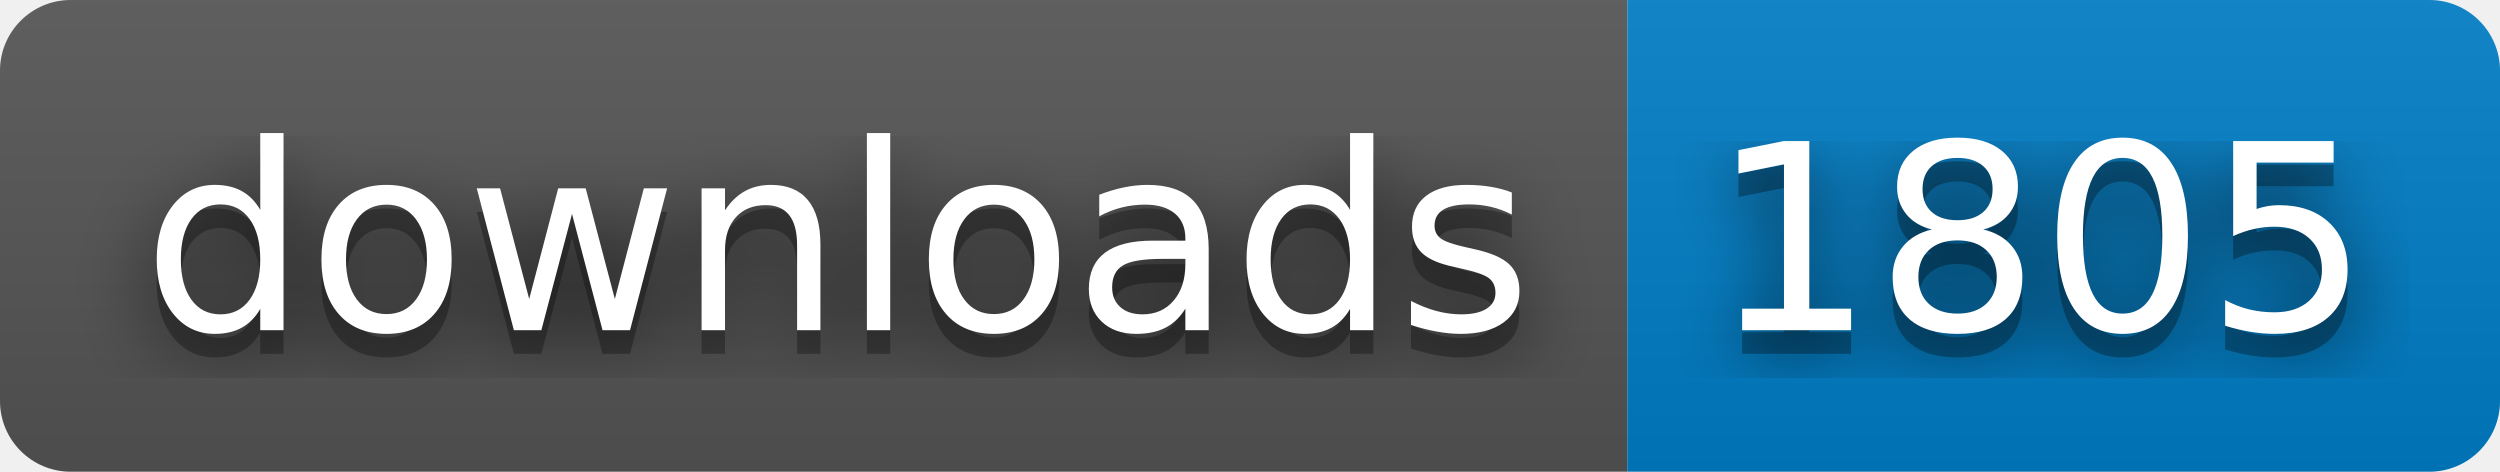
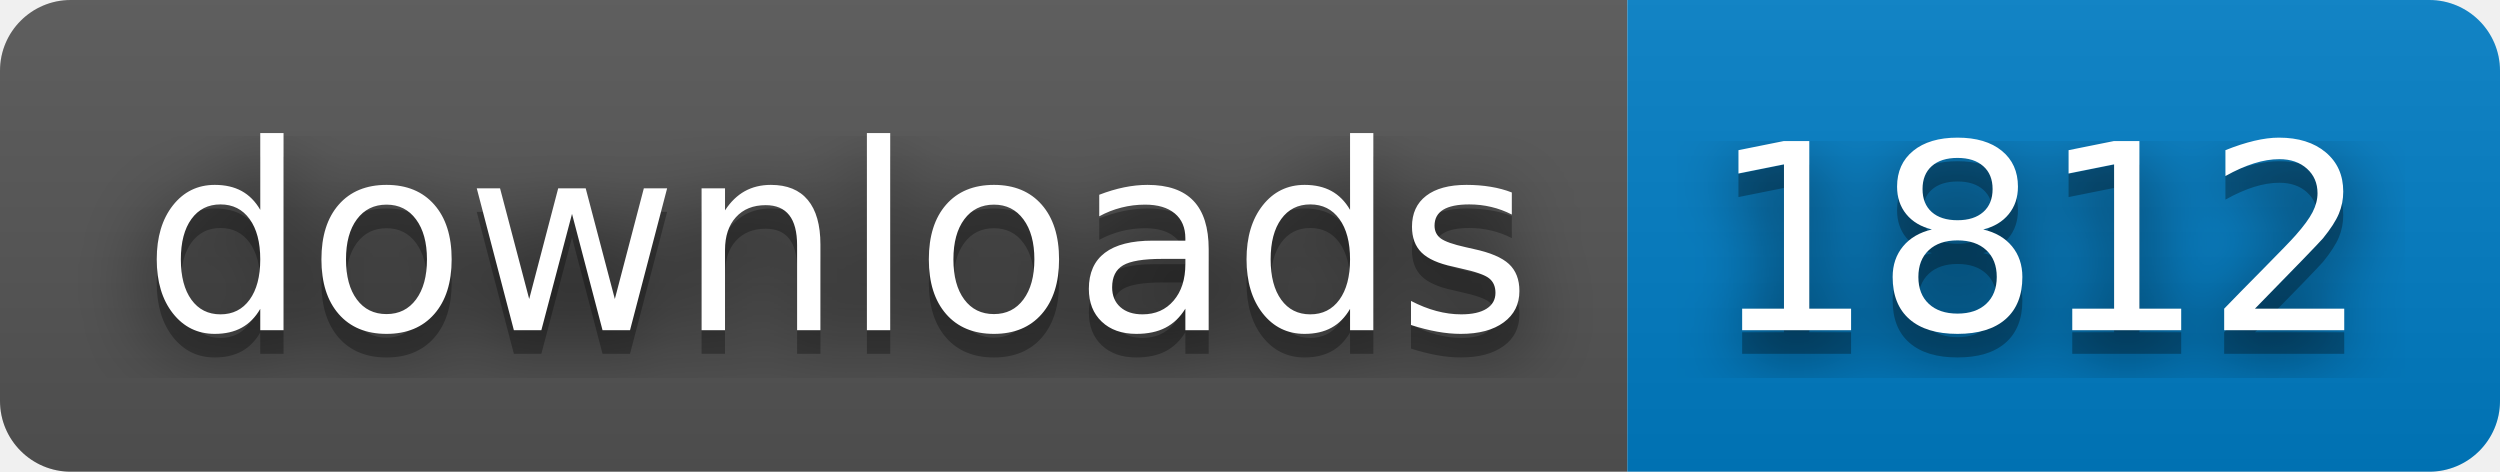
- <svg xmlns="http://www.w3.org/2000/svg" width="106" height="20" role="img" aria-label="downloads: 1805">
+ <svg xmlns="http://www.w3.org/2000/svg" width="106" height="20" role="img" aria-label="downloads: 1812">
  <filter id="blur">
    <feGaussianBlur stdDeviation="16" />
  </filter>
  <linearGradient id="s" x2="0" y2="100%">
    <stop offset="0" stop-color="#bbb" stop-opacity=".1" />
    <stop offset="1" stop-opacity=".1" />
  </linearGradient>
  <clipPath id="r">
    <rect width="106" height="20" rx="3" />
  </clipPath>
  <g clip-path="url(#r)">
    <rect width="69" height="20" fill="#555" />
    <rect x="69" width="37" height="20" fill="#007ec6" />
    <rect width="106" height="20" fill="url(#s)" />
  </g>
  <g fill="#fff" text-anchor="middle" font-family="Verdana,Geneva,DejaVu Sans,sans-serif" text-rendering="geometricPrecision" font-size="110">
    <g transform="scale(.1)">
      <g aria-hidden="true" fill="#010101">
        <text x="355" y="150" fill-opacity=".8" filter="url(#blur)" textLength="590">downloads</text>
        <text x="355" y="150" fill-opacity=".3" textLength="590">downloads</text>
      </g>
      <text x="355" y="140" textLength="590">downloads</text>
    </g>
    <g transform="scale(.1)">
      <g aria-hidden="true" fill="#010101">
-         <text x="865" y="150" fill-opacity=".8" filter="url(#blur)" textLength="270">1805</text>
-         <text x="865" y="150" fill-opacity=".3" textLength="270">1805</text>
+         <text x="865" y="150" fill-opacity=".8" filter="url(#blur)" textLength="270">1812</text>
+         <text x="865" y="150" fill-opacity=".3" textLength="270">1812</text>
      </g>
-       <text x="865" y="140" textLength="270">1805</text>
+       <text x="865" y="140" textLength="270">1812</text>
    </g>
  </g>
</svg>
